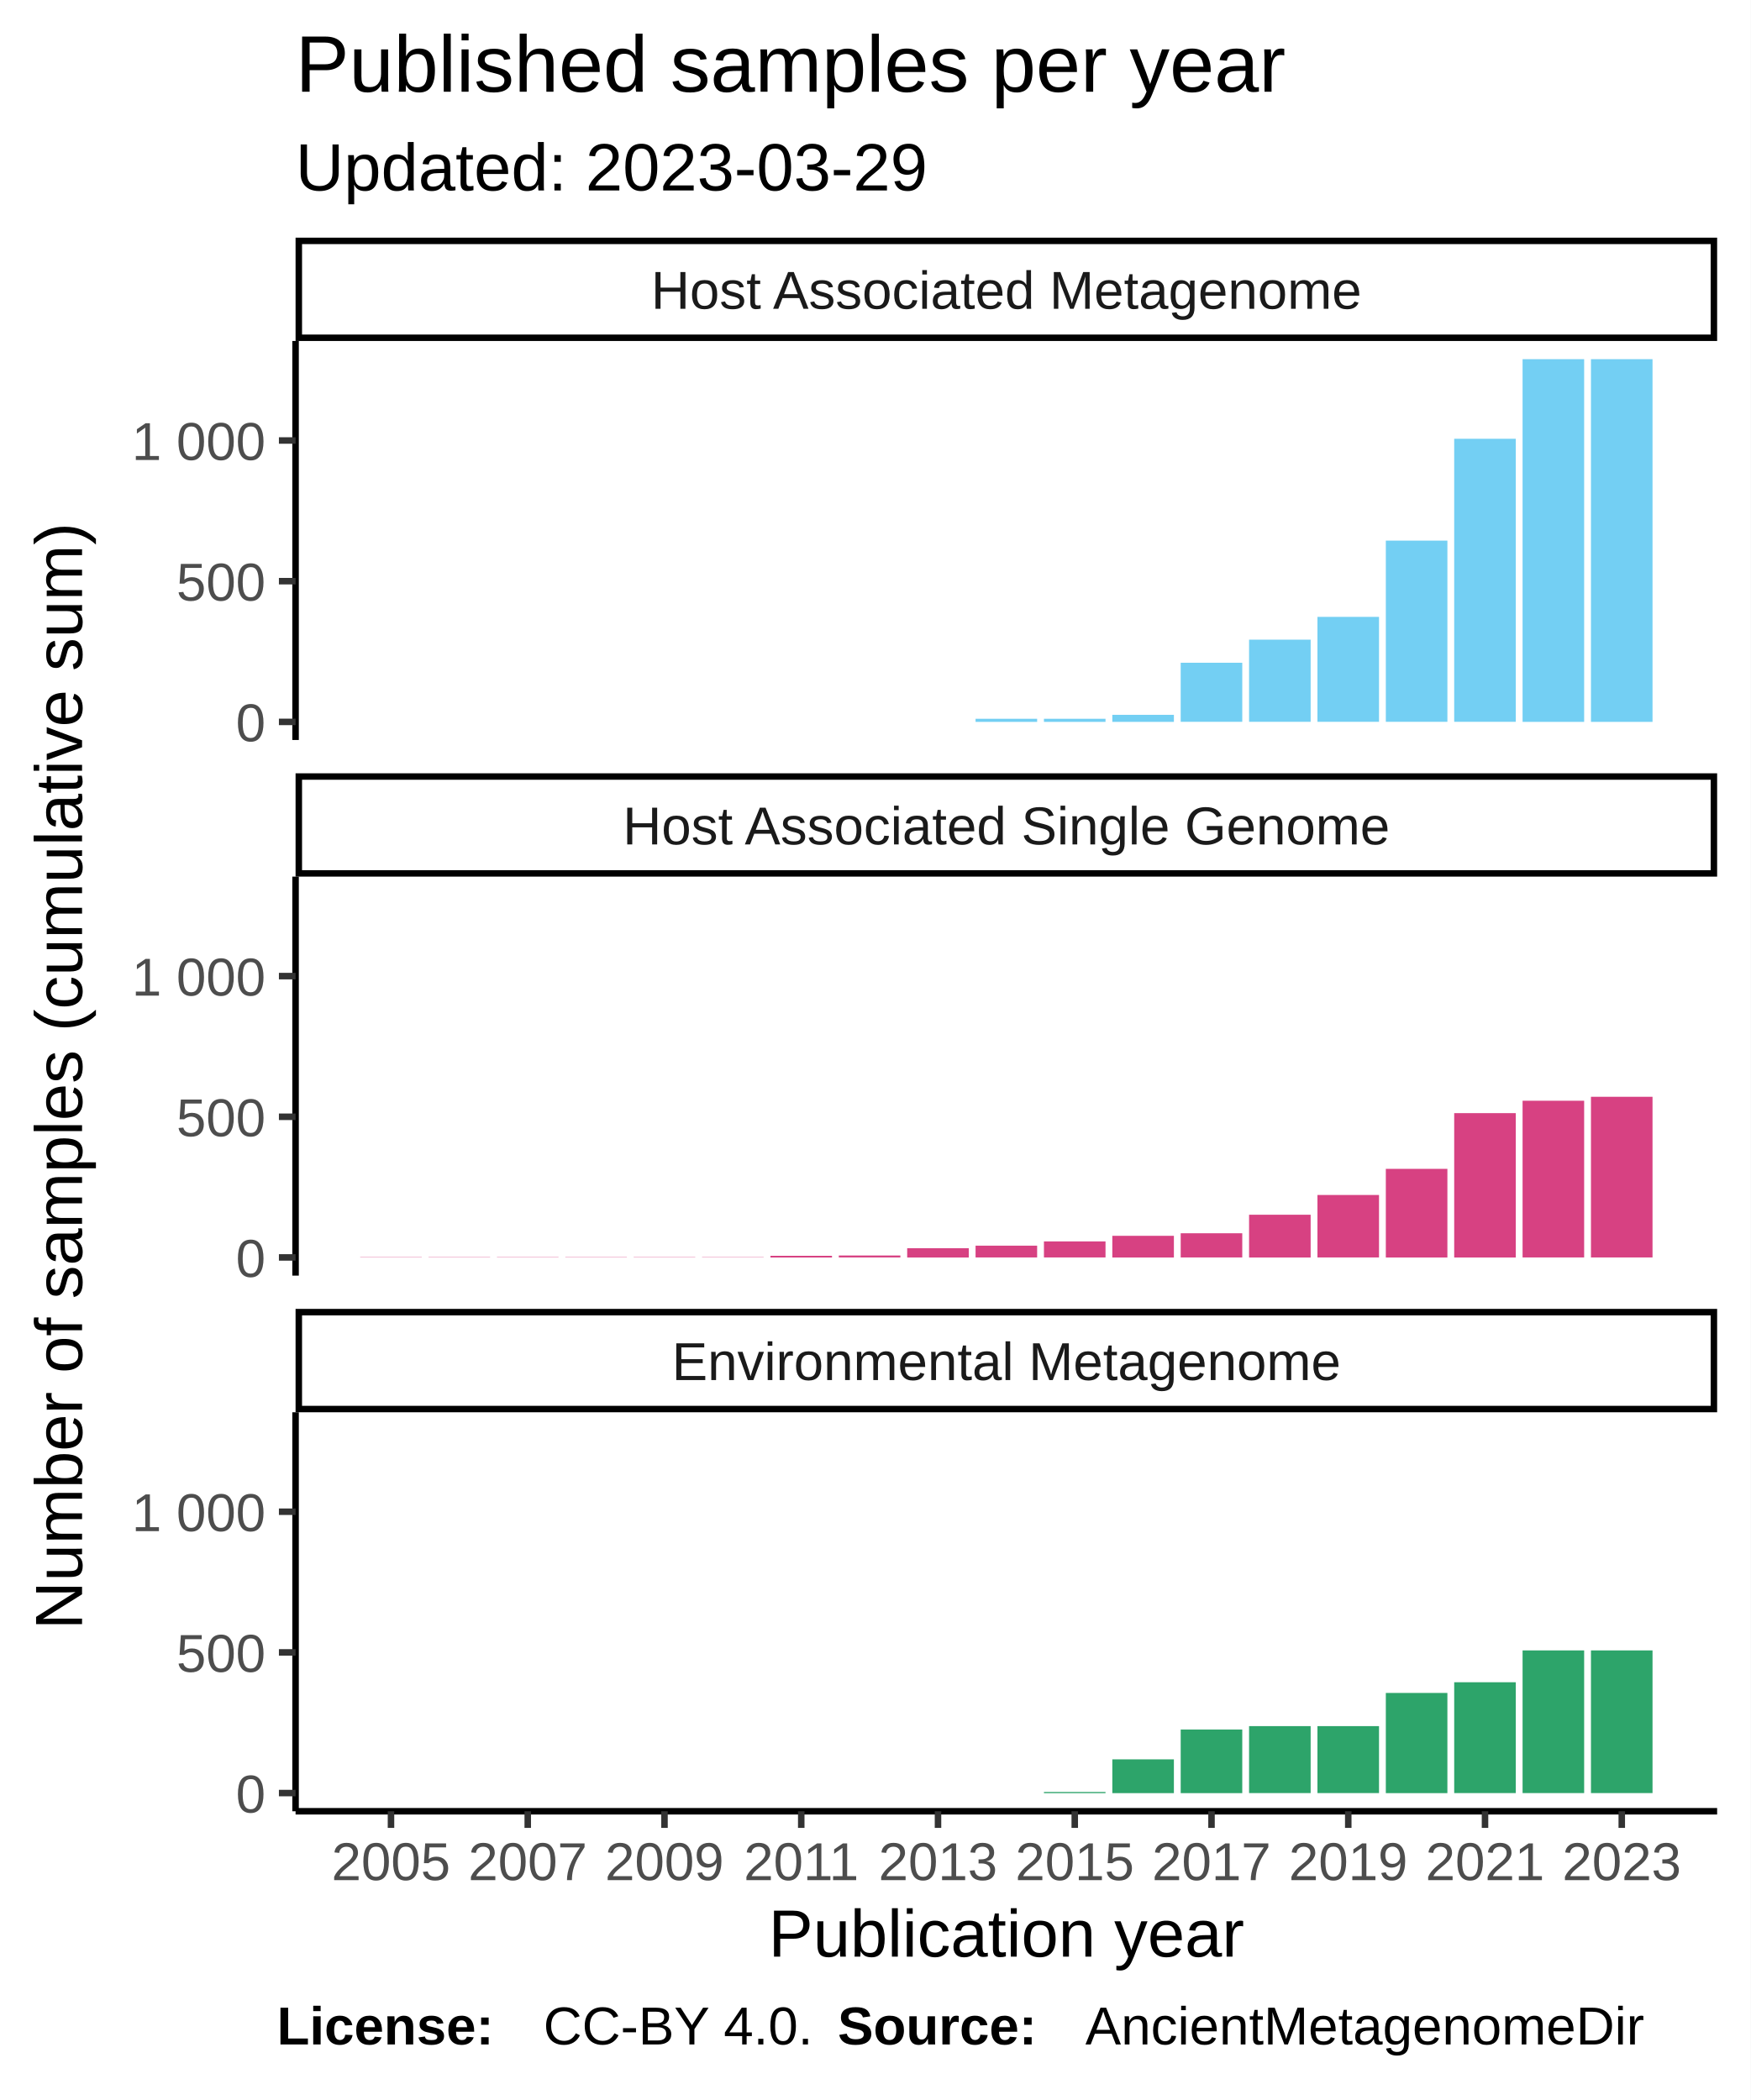
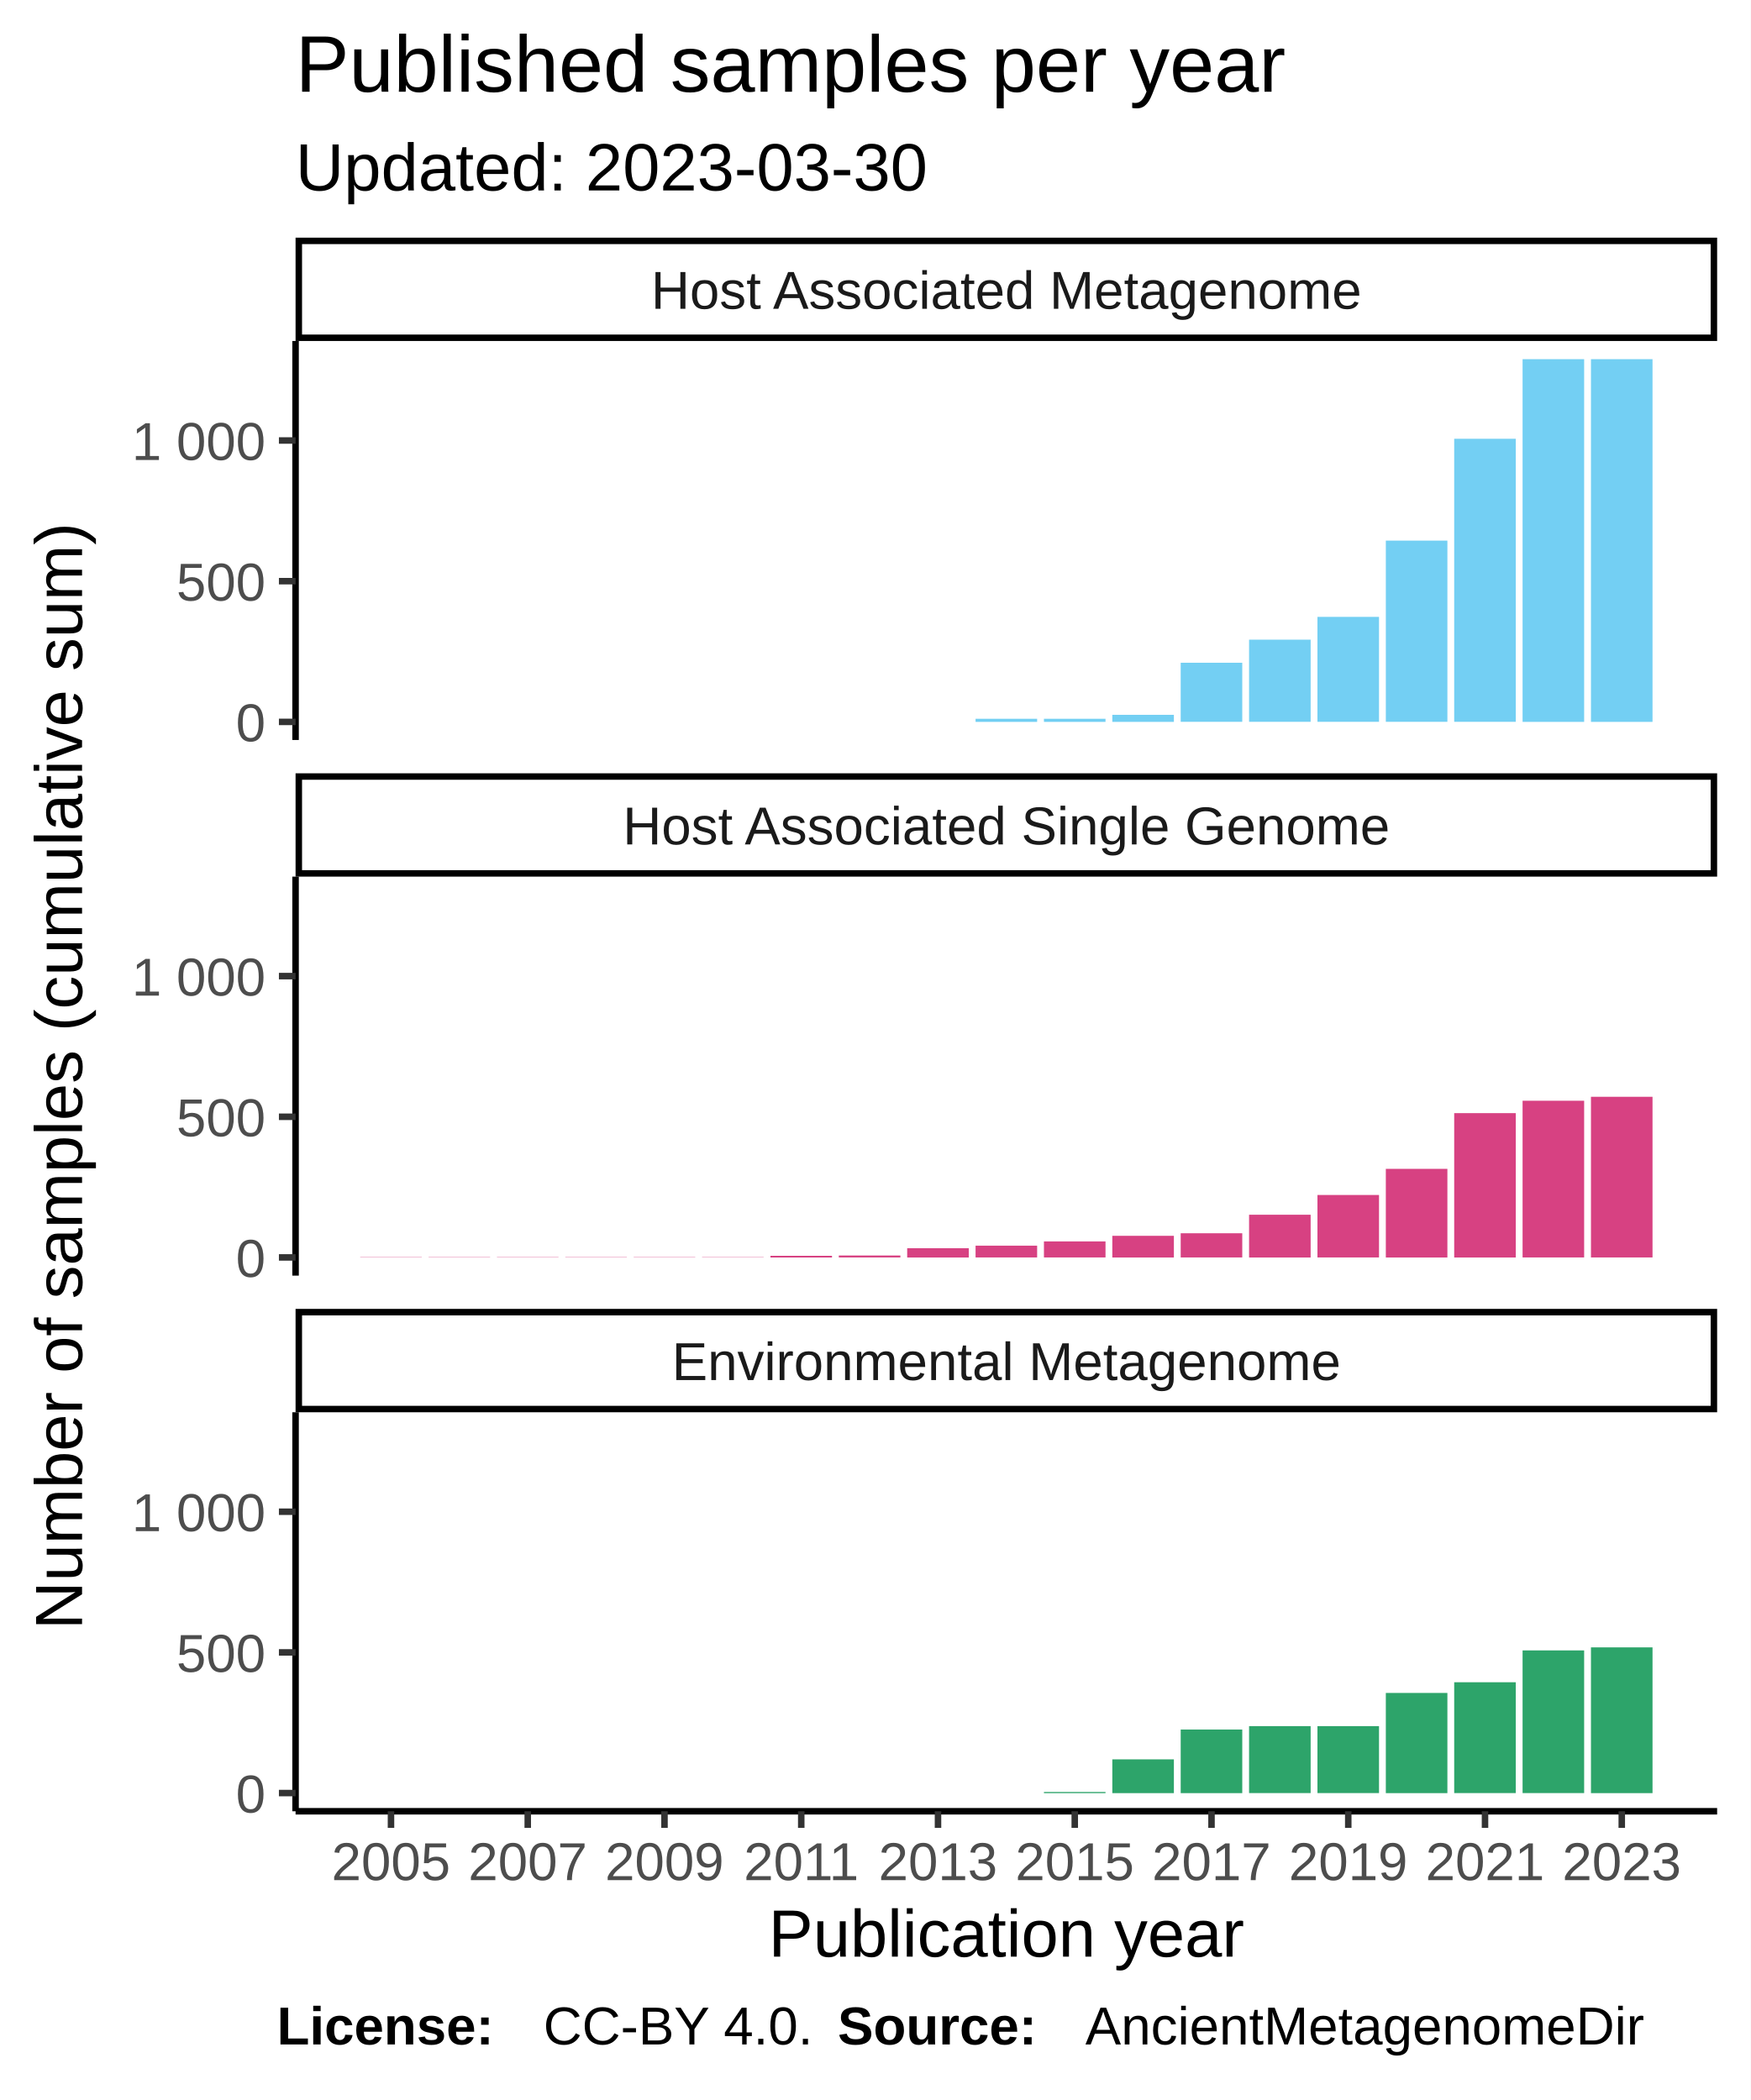
<svg xmlns="http://www.w3.org/2000/svg" class="svglite" width="288.00pt" height="345.60pt" viewBox="0 0 288.00 345.60">
  <defs>
    <style type="text/css">
    .svglite line, .svglite polyline, .svglite polygon, .svglite path, .svglite rect, .svglite circle {
      fill: none;
      stroke: #000000;
      stroke-linecap: round;
      stroke-linejoin: round;
      stroke-miterlimit: 10.00;
    }
  </style>
  </defs>
  <rect width="100%" height="100%" style="stroke: none; fill: #FFFFFF;" />
  <defs>
    <clipPath id="cpMC4wMHwyODguMDB8MC4wMHwzNDUuNjA=">
      <rect x="0.00" y="0.00" width="288.00" height="345.60" />
    </clipPath>
  </defs>
  <g clip-path="url(#cpMC4wMHwyODguMDB8MC4wMHwzNDUuNjA=)">
    <rect x="0.00" y="0.00" width="288.00" height="345.60" style="stroke-width: 1.07; stroke: #FFFFFF; fill: #FFFFFF;" />
  </g>
  <defs>
    <clipPath id="cpNDguNjN8MjgyLjUyfDU2LjEyfDEyMS43OA==">
      <rect x="48.63" y="56.12" width="233.89" height="65.66" />
    </clipPath>
  </defs>
  <g clip-path="url(#cpNDguNjN8MjgyLjUyfDU2LjEyfDEyMS43OA==)">
    <rect x="48.63" y="56.12" width="233.89" height="65.66" style="stroke-width: 1.07; stroke: none; fill: #FFFFFF;" />
    <rect x="59.26" y="118.80" width="10.13" height="0.00" style="stroke-width: 1.07; stroke: none; stroke-linecap: square; stroke-linejoin: miter; fill: #73CFF3;" />
    <rect x="70.51" y="118.80" width="10.13" height="0.00" style="stroke-width: 1.07; stroke: none; stroke-linecap: square; stroke-linejoin: miter; fill: #73CFF3;" />
    <rect x="81.76" y="118.80" width="10.13" height="0.00" style="stroke-width: 1.07; stroke: none; stroke-linecap: square; stroke-linejoin: miter; fill: #73CFF3;" />
    <rect x="93.01" y="118.80" width="10.13" height="0.00" style="stroke-width: 1.07; stroke: none; stroke-linecap: square; stroke-linejoin: miter; fill: #73CFF3;" />
    <rect x="104.26" y="118.80" width="10.13" height="0.00" style="stroke-width: 1.07; stroke: none; stroke-linecap: square; stroke-linejoin: miter; fill: #73CFF3;" />
    <rect x="115.51" y="118.80" width="10.13" height="0.00" style="stroke-width: 1.07; stroke: none; stroke-linecap: square; stroke-linejoin: miter; fill: #73CFF3;" />
    <rect x="126.76" y="118.80" width="10.13" height="0.00" style="stroke-width: 1.07; stroke: none; stroke-linecap: square; stroke-linejoin: miter; fill: #73CFF3;" />
    <rect x="138.01" y="118.80" width="10.13" height="0.00" style="stroke-width: 1.07; stroke: none; stroke-linecap: square; stroke-linejoin: miter; fill: #73CFF3;" />
    <rect x="149.26" y="118.80" width="10.13" height="0.00" style="stroke-width: 1.07; stroke: none; stroke-linecap: square; stroke-linejoin: miter; fill: #73CFF3;" />
    <rect x="160.51" y="118.29" width="10.13" height="0.51" style="stroke-width: 1.07; stroke: none; stroke-linecap: square; stroke-linejoin: miter; fill: #73CFF3;" />
    <rect x="171.76" y="118.29" width="10.13" height="0.51" style="stroke-width: 1.07; stroke: none; stroke-linecap: square; stroke-linejoin: miter; fill: #73CFF3;" />
    <rect x="183.01" y="117.64" width="10.13" height="1.16" style="stroke-width: 1.07; stroke: none; stroke-linecap: square; stroke-linejoin: miter; fill: #73CFF3;" />
    <rect x="194.26" y="109.07" width="10.13" height="9.72" style="stroke-width: 1.07; stroke: none; stroke-linecap: square; stroke-linejoin: miter; fill: #73CFF3;" />
    <rect x="205.51" y="105.27" width="10.13" height="13.52" style="stroke-width: 1.07; stroke: none; stroke-linecap: square; stroke-linejoin: miter; fill: #73CFF3;" />
    <rect x="216.76" y="101.52" width="10.13" height="17.27" style="stroke-width: 1.07; stroke: none; stroke-linecap: square; stroke-linejoin: miter; fill: #73CFF3;" />
    <rect x="228.01" y="88.97" width="10.13" height="29.82" style="stroke-width: 1.07; stroke: none; stroke-linecap: square; stroke-linejoin: miter; fill: #73CFF3;" />
    <rect x="239.26" y="72.21" width="10.13" height="46.58" style="stroke-width: 1.07; stroke: none; stroke-linecap: square; stroke-linejoin: miter; fill: #73CFF3;" />
    <rect x="250.51" y="59.11" width="10.13" height="59.69" style="stroke-width: 1.07; stroke: none; stroke-linecap: square; stroke-linejoin: miter; fill: #73CFF3;" />
    <rect x="261.76" y="59.11" width="10.13" height="59.69" style="stroke-width: 1.07; stroke: none; stroke-linecap: square; stroke-linejoin: miter; fill: #73CFF3;" />
  </g>
  <g clip-path="url(#cpMC4wMHwyODguMDB8MC4wMHwzNDUuNjA=)">
</g>
  <defs>
    <clipPath id="cpNDguNjN8MjgyLjUyfDE0NC4yN3wyMDkuOTM=">
      <rect x="48.63" y="144.27" width="233.89" height="65.66" />
    </clipPath>
  </defs>
  <g clip-path="url(#cpNDguNjN8MjgyLjUyfDE0NC4yN3wyMDkuOTM=)">
    <rect x="48.63" y="144.27" width="233.89" height="65.66" style="stroke-width: 1.07; stroke: none; fill: #FFFFFF;" />
    <rect x="59.26" y="206.90" width="10.13" height="0.046" style="stroke-width: 1.07; stroke: none; stroke-linecap: square; stroke-linejoin: miter; fill: #D74182;" />
    <rect x="70.51" y="206.90" width="10.13" height="0.046" style="stroke-width: 1.07; stroke: none; stroke-linecap: square; stroke-linejoin: miter; fill: #D74182;" />
    <rect x="81.76" y="206.90" width="10.13" height="0.046" style="stroke-width: 1.07; stroke: none; stroke-linecap: square; stroke-linejoin: miter; fill: #D74182;" />
    <rect x="93.01" y="206.90" width="10.13" height="0.046" style="stroke-width: 1.07; stroke: none; stroke-linecap: square; stroke-linejoin: miter; fill: #D74182;" />
    <rect x="104.26" y="206.90" width="10.13" height="0.046" style="stroke-width: 1.07; stroke: none; stroke-linecap: square; stroke-linejoin: miter; fill: #D74182;" />
    <rect x="115.51" y="206.90" width="10.13" height="0.046" style="stroke-width: 1.07; stroke: none; stroke-linecap: square; stroke-linejoin: miter; fill: #D74182;" />
    <rect x="126.76" y="206.67" width="10.13" height="0.28" style="stroke-width: 1.07; stroke: none; stroke-linecap: square; stroke-linejoin: miter; fill: #D74182;" />
    <rect x="138.01" y="206.62" width="10.13" height="0.32" style="stroke-width: 1.07; stroke: none; stroke-linecap: square; stroke-linejoin: miter; fill: #D74182;" />
    <rect x="149.26" y="205.42" width="10.13" height="1.53" style="stroke-width: 1.07; stroke: none; stroke-linecap: square; stroke-linejoin: miter; fill: #D74182;" />
    <rect x="160.51" y="205.00" width="10.13" height="1.94" style="stroke-width: 1.07; stroke: none; stroke-linecap: square; stroke-linejoin: miter; fill: #D74182;" />
    <rect x="171.76" y="204.30" width="10.13" height="2.64" style="stroke-width: 1.07; stroke: none; stroke-linecap: square; stroke-linejoin: miter; fill: #D74182;" />
    <rect x="183.01" y="203.38" width="10.13" height="3.57" style="stroke-width: 1.07; stroke: none; stroke-linecap: square; stroke-linejoin: miter; fill: #D74182;" />
    <rect x="194.26" y="202.96" width="10.13" height="3.98" style="stroke-width: 1.07; stroke: none; stroke-linecap: square; stroke-linejoin: miter; fill: #D74182;" />
    <rect x="205.51" y="199.91" width="10.13" height="7.04" style="stroke-width: 1.07; stroke: none; stroke-linecap: square; stroke-linejoin: miter; fill: #D74182;" />
    <rect x="216.76" y="196.66" width="10.13" height="10.28" style="stroke-width: 1.07; stroke: none; stroke-linecap: square; stroke-linejoin: miter; fill: #D74182;" />
    <rect x="228.01" y="192.36" width="10.13" height="14.59" style="stroke-width: 1.07; stroke: none; stroke-linecap: square; stroke-linejoin: miter; fill: #D74182;" />
    <rect x="239.26" y="183.19" width="10.13" height="23.76" style="stroke-width: 1.07; stroke: none; stroke-linecap: square; stroke-linejoin: miter; fill: #D74182;" />
    <rect x="250.51" y="181.15" width="10.13" height="25.79" style="stroke-width: 1.07; stroke: none; stroke-linecap: square; stroke-linejoin: miter; fill: #D74182;" />
    <rect x="261.76" y="180.50" width="10.13" height="26.44" style="stroke-width: 1.07; stroke: none; stroke-linecap: square; stroke-linejoin: miter; fill: #D74182;" />
  </g>
  <g clip-path="url(#cpMC4wMHwyODguMDB8MC4wMHwzNDUuNjA=)">
</g>
  <defs>
    <clipPath id="cpNDguNjN8MjgyLjUyfDIzMi40MnwyOTguMDg=">
      <rect x="48.63" y="232.42" width="233.89" height="65.66" />
    </clipPath>
  </defs>
  <g clip-path="url(#cpNDguNjN8MjgyLjUyfDIzMi40MnwyOTguMDg=)">
    <rect x="48.63" y="232.42" width="233.89" height="65.66" style="stroke-width: 1.07; stroke: none; fill: #FFFFFF;" />
    <rect x="59.26" y="295.09" width="10.13" height="0.00" style="stroke-width: 1.07; stroke: none; stroke-linecap: square; stroke-linejoin: miter; fill: #2DA46A;" />
    <rect x="70.51" y="295.09" width="10.13" height="0.00" style="stroke-width: 1.07; stroke: none; stroke-linecap: square; stroke-linejoin: miter; fill: #2DA46A;" />
    <rect x="81.76" y="295.09" width="10.13" height="0.00" style="stroke-width: 1.07; stroke: none; stroke-linecap: square; stroke-linejoin: miter; fill: #2DA46A;" />
    <rect x="93.01" y="295.09" width="10.13" height="0.00" style="stroke-width: 1.07; stroke: none; stroke-linecap: square; stroke-linejoin: miter; fill: #2DA46A;" />
    <rect x="104.26" y="295.09" width="10.13" height="0.00" style="stroke-width: 1.07; stroke: none; stroke-linecap: square; stroke-linejoin: miter; fill: #2DA46A;" />
    <rect x="115.51" y="295.09" width="10.13" height="0.00" style="stroke-width: 1.07; stroke: none; stroke-linecap: square; stroke-linejoin: miter; fill: #2DA46A;" />
    <rect x="126.76" y="295.09" width="10.13" height="0.00" style="stroke-width: 1.07; stroke: none; stroke-linecap: square; stroke-linejoin: miter; fill: #2DA46A;" />
    <rect x="138.01" y="295.09" width="10.13" height="0.00" style="stroke-width: 1.07; stroke: none; stroke-linecap: square; stroke-linejoin: miter; fill: #2DA46A;" />
    <rect x="149.26" y="295.09" width="10.13" height="0.00" style="stroke-width: 1.07; stroke: none; stroke-linecap: square; stroke-linejoin: miter; fill: #2DA46A;" />
    <rect x="160.51" y="295.09" width="10.13" height="0.00" style="stroke-width: 1.07; stroke: none; stroke-linecap: square; stroke-linejoin: miter; fill: #2DA46A;" />
    <rect x="171.76" y="294.91" width="10.13" height="0.19" style="stroke-width: 1.07; stroke: none; stroke-linecap: square; stroke-linejoin: miter; fill: #2DA46A;" />
    <rect x="183.01" y="289.54" width="10.13" height="5.56" style="stroke-width: 1.07; stroke: none; stroke-linecap: square; stroke-linejoin: miter; fill: #2DA46A;" />
    <rect x="194.26" y="284.63" width="10.13" height="10.47" style="stroke-width: 1.07; stroke: none; stroke-linecap: square; stroke-linejoin: miter; fill: #2DA46A;" />
    <rect x="205.51" y="284.07" width="10.13" height="11.02" style="stroke-width: 1.07; stroke: none; stroke-linecap: square; stroke-linejoin: miter; fill: #2DA46A;" />
    <rect x="216.76" y="284.07" width="10.13" height="11.02" style="stroke-width: 1.07; stroke: none; stroke-linecap: square; stroke-linejoin: miter; fill: #2DA46A;" />
    <rect x="228.01" y="278.61" width="10.13" height="16.49" style="stroke-width: 1.07; stroke: none; stroke-linecap: square; stroke-linejoin: miter; fill: #2DA46A;" />
    <rect x="239.26" y="276.85" width="10.13" height="18.24" style="stroke-width: 1.07; stroke: none; stroke-linecap: square; stroke-linejoin: miter; fill: #2DA46A;" />
    <rect x="250.51" y="271.61" width="10.13" height="23.48" style="stroke-width: 1.07; stroke: none; stroke-linecap: square; stroke-linejoin: miter; fill: #2DA46A;" />
-     <rect x="261.76" y="271.61" width="10.13" height="23.48" style="stroke-width: 1.07; stroke: none; stroke-linecap: square; stroke-linejoin: miter; fill: #2DA46A;" />
+     <rect x="261.76" y="271.11" width="10.13" height="23.99" style="stroke-width: 1.07; stroke: none; stroke-linecap: square; stroke-linejoin: miter; fill: #2DA46A;" />
  </g>
  <g clip-path="url(#cpMC4wMHwyODguMDB8MC4wMHwzNDUuNjA=)">
</g>
  <defs>
    <clipPath id="cpNDguNjN8MjgyLjUyfDIxNS40MXwyMzIuNDI=">
      <rect x="48.63" y="215.41" width="233.89" height="17.01" />
    </clipPath>
  </defs>
  <g clip-path="url(#cpNDguNjN8MjgyLjUyfDIxNS40MXwyMzIuNDI=)">
    <rect x="48.63" y="215.41" width="233.89" height="17.01" style="stroke-width: 2.13; fill: #FFFFFF;" />
    <text x="165.58" y="227.12" text-anchor="middle" style="font-size: 8.80px; fill: #1A1A1A; font-family: Liberation Sans;" textLength="124.59px" lengthAdjust="spacingAndGlyphs">Environmental Metagenome</text>
  </g>
  <g clip-path="url(#cpMC4wMHwyODguMDB8MC4wMHwzNDUuNjA=)">
</g>
  <defs>
    <clipPath id="cpNDguNjN8MjgyLjUyfDEyNy4yNnwxNDQuMjc=">
      <rect x="48.63" y="127.26" width="233.89" height="17.01" />
    </clipPath>
  </defs>
  <g clip-path="url(#cpNDguNjN8MjgyLjUyfDEyNy4yNnwxNDQuMjc=)">
    <rect x="48.63" y="127.26" width="233.89" height="17.01" style="stroke-width: 2.13; fill: #FFFFFF;" />
    <text x="165.58" y="138.97" text-anchor="middle" style="font-size: 8.80px; fill: #1A1A1A; font-family: Liberation Sans;" textLength="140.36px" lengthAdjust="spacingAndGlyphs">Host Associated Single Genome</text>
  </g>
  <g clip-path="url(#cpMC4wMHwyODguMDB8MC4wMHwzNDUuNjA=)">
</g>
  <defs>
    <clipPath id="cpNDguNjN8MjgyLjUyfDM5LjExfDU2LjEy">
      <rect x="48.63" y="39.11" width="233.89" height="17.01" />
    </clipPath>
  </defs>
  <g clip-path="url(#cpNDguNjN8MjgyLjUyfDM5LjExfDU2LjEy)">
    <rect x="48.63" y="39.11" width="233.89" height="17.01" style="stroke-width: 2.13; fill: #FFFFFF;" />
    <text x="165.58" y="50.82" text-anchor="middle" style="font-size: 8.80px; fill: #1A1A1A; font-family: Liberation Sans;" textLength="131.12px" lengthAdjust="spacingAndGlyphs">Host Associated Metagenome</text>
  </g>
  <g clip-path="url(#cpMC4wMHwyODguMDB8MC4wMHwzNDUuNjA=)">
    <polyline points="48.63,298.08 282.52,298.08 " style="stroke-width: 1.07; stroke-linecap: butt;" />
    <polyline points="64.33,300.82 64.33,298.08 " style="stroke-width: 1.07; stroke: #333333; stroke-linecap: butt;" />
    <polyline points="86.83,300.82 86.83,298.08 " style="stroke-width: 1.07; stroke: #333333; stroke-linecap: butt;" />
    <polyline points="109.33,300.82 109.33,298.08 " style="stroke-width: 1.07; stroke: #333333; stroke-linecap: butt;" />
    <polyline points="131.83,300.82 131.83,298.08 " style="stroke-width: 1.07; stroke: #333333; stroke-linecap: butt;" />
    <polyline points="154.33,300.82 154.33,298.08 " style="stroke-width: 1.07; stroke: #333333; stroke-linecap: butt;" />
    <polyline points="176.83,300.82 176.83,298.08 " style="stroke-width: 1.07; stroke: #333333; stroke-linecap: butt;" />
    <polyline points="199.33,300.82 199.33,298.08 " style="stroke-width: 1.07; stroke: #333333; stroke-linecap: butt;" />
    <polyline points="221.83,300.82 221.83,298.08 " style="stroke-width: 1.07; stroke: #333333; stroke-linecap: butt;" />
    <polyline points="244.33,300.82 244.33,298.08 " style="stroke-width: 1.07; stroke: #333333; stroke-linecap: butt;" />
    <polyline points="266.83,300.82 266.83,298.08 " style="stroke-width: 1.07; stroke: #333333; stroke-linecap: butt;" />
    <text x="64.33" y="309.42" text-anchor="middle" style="font-size: 8.80px; fill: #4D4D4D; font-family: Liberation Sans;" textLength="22.38px" lengthAdjust="spacingAndGlyphs">2005</text>
    <text x="86.83" y="309.42" text-anchor="middle" style="font-size: 8.80px; fill: #4D4D4D; font-family: Liberation Sans;" textLength="22.38px" lengthAdjust="spacingAndGlyphs">2007</text>
    <text x="109.33" y="309.42" text-anchor="middle" style="font-size: 8.80px; fill: #4D4D4D; font-family: Liberation Sans;" textLength="22.38px" lengthAdjust="spacingAndGlyphs">2009</text>
    <text x="131.83" y="309.42" text-anchor="middle" style="font-size: 8.80px; fill: #4D4D4D; font-family: Liberation Sans;" textLength="22.38px" lengthAdjust="spacingAndGlyphs">2011</text>
    <text x="154.33" y="309.42" text-anchor="middle" style="font-size: 8.80px; fill: #4D4D4D; font-family: Liberation Sans;" textLength="22.38px" lengthAdjust="spacingAndGlyphs">2013</text>
    <text x="176.83" y="309.42" text-anchor="middle" style="font-size: 8.80px; fill: #4D4D4D; font-family: Liberation Sans;" textLength="22.38px" lengthAdjust="spacingAndGlyphs">2015</text>
    <text x="199.33" y="309.42" text-anchor="middle" style="font-size: 8.80px; fill: #4D4D4D; font-family: Liberation Sans;" textLength="22.38px" lengthAdjust="spacingAndGlyphs">2017</text>
    <text x="221.83" y="309.42" text-anchor="middle" style="font-size: 8.80px; fill: #4D4D4D; font-family: Liberation Sans;" textLength="22.38px" lengthAdjust="spacingAndGlyphs">2019</text>
    <text x="244.33" y="309.42" text-anchor="middle" style="font-size: 8.80px; fill: #4D4D4D; font-family: Liberation Sans;" textLength="22.38px" lengthAdjust="spacingAndGlyphs">2021</text>
    <text x="266.83" y="309.42" text-anchor="middle" style="font-size: 8.80px; fill: #4D4D4D; font-family: Liberation Sans;" textLength="22.38px" lengthAdjust="spacingAndGlyphs">2023</text>
    <polyline points="48.63,121.78 48.63,56.12 " style="stroke-width: 1.07; stroke-linecap: butt;" />
    <text x="43.70" y="122.00" text-anchor="end" style="font-size: 8.80px; fill: #4D4D4D; font-family: Liberation Sans;" textLength="5.59px" lengthAdjust="spacingAndGlyphs">0</text>
    <text x="43.70" y="98.85" text-anchor="end" style="font-size: 8.80px; fill: #4D4D4D; font-family: Liberation Sans;" textLength="16.78px" lengthAdjust="spacingAndGlyphs">500</text>
    <text x="43.70" y="75.70" text-anchor="end" style="font-size: 8.80px; fill: #4D4D4D; font-family: Liberation Sans;" textLength="25.17px" lengthAdjust="spacingAndGlyphs">1 000</text>
    <polyline points="45.89,118.80 48.63,118.80 " style="stroke-width: 1.07; stroke: #333333; stroke-linecap: butt;" />
    <polyline points="45.89,95.64 48.63,95.64 " style="stroke-width: 1.07; stroke: #333333; stroke-linecap: butt;" />
    <polyline points="45.89,72.49 48.63,72.49 " style="stroke-width: 1.07; stroke: #333333; stroke-linecap: butt;" />
    <polyline points="48.63,209.93 48.63,144.27 " style="stroke-width: 1.07; stroke-linecap: butt;" />
    <text x="43.70" y="210.15" text-anchor="end" style="font-size: 8.80px; fill: #4D4D4D; font-family: Liberation Sans;" textLength="5.59px" lengthAdjust="spacingAndGlyphs">0</text>
    <text x="43.70" y="187.00" text-anchor="end" style="font-size: 8.80px; fill: #4D4D4D; font-family: Liberation Sans;" textLength="16.78px" lengthAdjust="spacingAndGlyphs">500</text>
    <text x="43.70" y="163.85" text-anchor="end" style="font-size: 8.80px; fill: #4D4D4D; font-family: Liberation Sans;" textLength="25.17px" lengthAdjust="spacingAndGlyphs">1 000</text>
    <polyline points="45.89,206.94 48.63,206.94 " style="stroke-width: 1.07; stroke: #333333; stroke-linecap: butt;" />
    <polyline points="45.89,183.79 48.63,183.79 " style="stroke-width: 1.07; stroke: #333333; stroke-linecap: butt;" />
    <polyline points="45.89,160.64 48.63,160.64 " style="stroke-width: 1.07; stroke: #333333; stroke-linecap: butt;" />
    <polyline points="48.63,298.08 48.63,232.42 " style="stroke-width: 1.07; stroke-linecap: butt;" />
    <text x="43.70" y="298.30" text-anchor="end" style="font-size: 8.80px; fill: #4D4D4D; font-family: Liberation Sans;" textLength="5.59px" lengthAdjust="spacingAndGlyphs">0</text>
    <text x="43.70" y="275.15" text-anchor="end" style="font-size: 8.80px; fill: #4D4D4D; font-family: Liberation Sans;" textLength="16.78px" lengthAdjust="spacingAndGlyphs">500</text>
    <text x="43.70" y="251.99" text-anchor="end" style="font-size: 8.80px; fill: #4D4D4D; font-family: Liberation Sans;" textLength="25.17px" lengthAdjust="spacingAndGlyphs">1 000</text>
    <polyline points="45.89,295.09 48.63,295.09 " style="stroke-width: 1.07; stroke: #333333; stroke-linecap: butt;" />
    <polyline points="45.89,271.94 48.63,271.94 " style="stroke-width: 1.07; stroke: #333333; stroke-linecap: butt;" />
    <polyline points="45.89,248.79 48.63,248.79 " style="stroke-width: 1.07; stroke: #333333; stroke-linecap: butt;" />
    <text x="165.58" y="322.01" text-anchor="middle" style="font-size: 11.00px; font-family: Liberation Sans;" textLength="88.41px" lengthAdjust="spacingAndGlyphs">Publication year</text>
    <text transform="translate(13.50,177.10) rotate(-90)" text-anchor="middle" style="font-size: 11.00px; font-family: Liberation Sans;" textLength="214.66px" lengthAdjust="spacingAndGlyphs">Number of  samples  (cumulative sum)</text>
-     <text x="48.63" y="31.34" style="font-size: 11.00px; font-family: Liberation Sans;" textLength="117.95px" lengthAdjust="spacingAndGlyphs">Updated: 2023-03-29</text>
+     <text x="48.63" y="31.34" style="font-size: 11.00px; font-family: Liberation Sans;" textLength="117.95px" lengthAdjust="spacingAndGlyphs">Updated: 2023-03-30</text>
    <text x="48.63" y="15.10" style="font-size: 13.20px; font-family: Liberation Sans;" textLength="182.24px" lengthAdjust="spacingAndGlyphs">Published samples per year</text>
    <text x="45.55" y="336.46" style="font-size: 8.80px; font-weight: bold; font-family: Liberation Sans;" textLength="43.86px" lengthAdjust="spacingAndGlyphs">License: </text>
    <text x="89.40" y="336.46" style="font-size: 8.80px; font-family: Liberation Sans;" textLength="48.43px" lengthAdjust="spacingAndGlyphs">CC-BY 4.0. </text>
    <text x="137.83" y="336.46" style="font-size: 8.80px; font-weight: bold; font-family: Liberation Sans;" textLength="40.75px" lengthAdjust="spacingAndGlyphs">Source: </text>
    <text x="178.58" y="336.46" style="font-size: 8.80px; font-family: Liberation Sans;" textLength="103.94px" lengthAdjust="spacingAndGlyphs">AncientMetagenomeDir</text>
  </g>
</svg>
